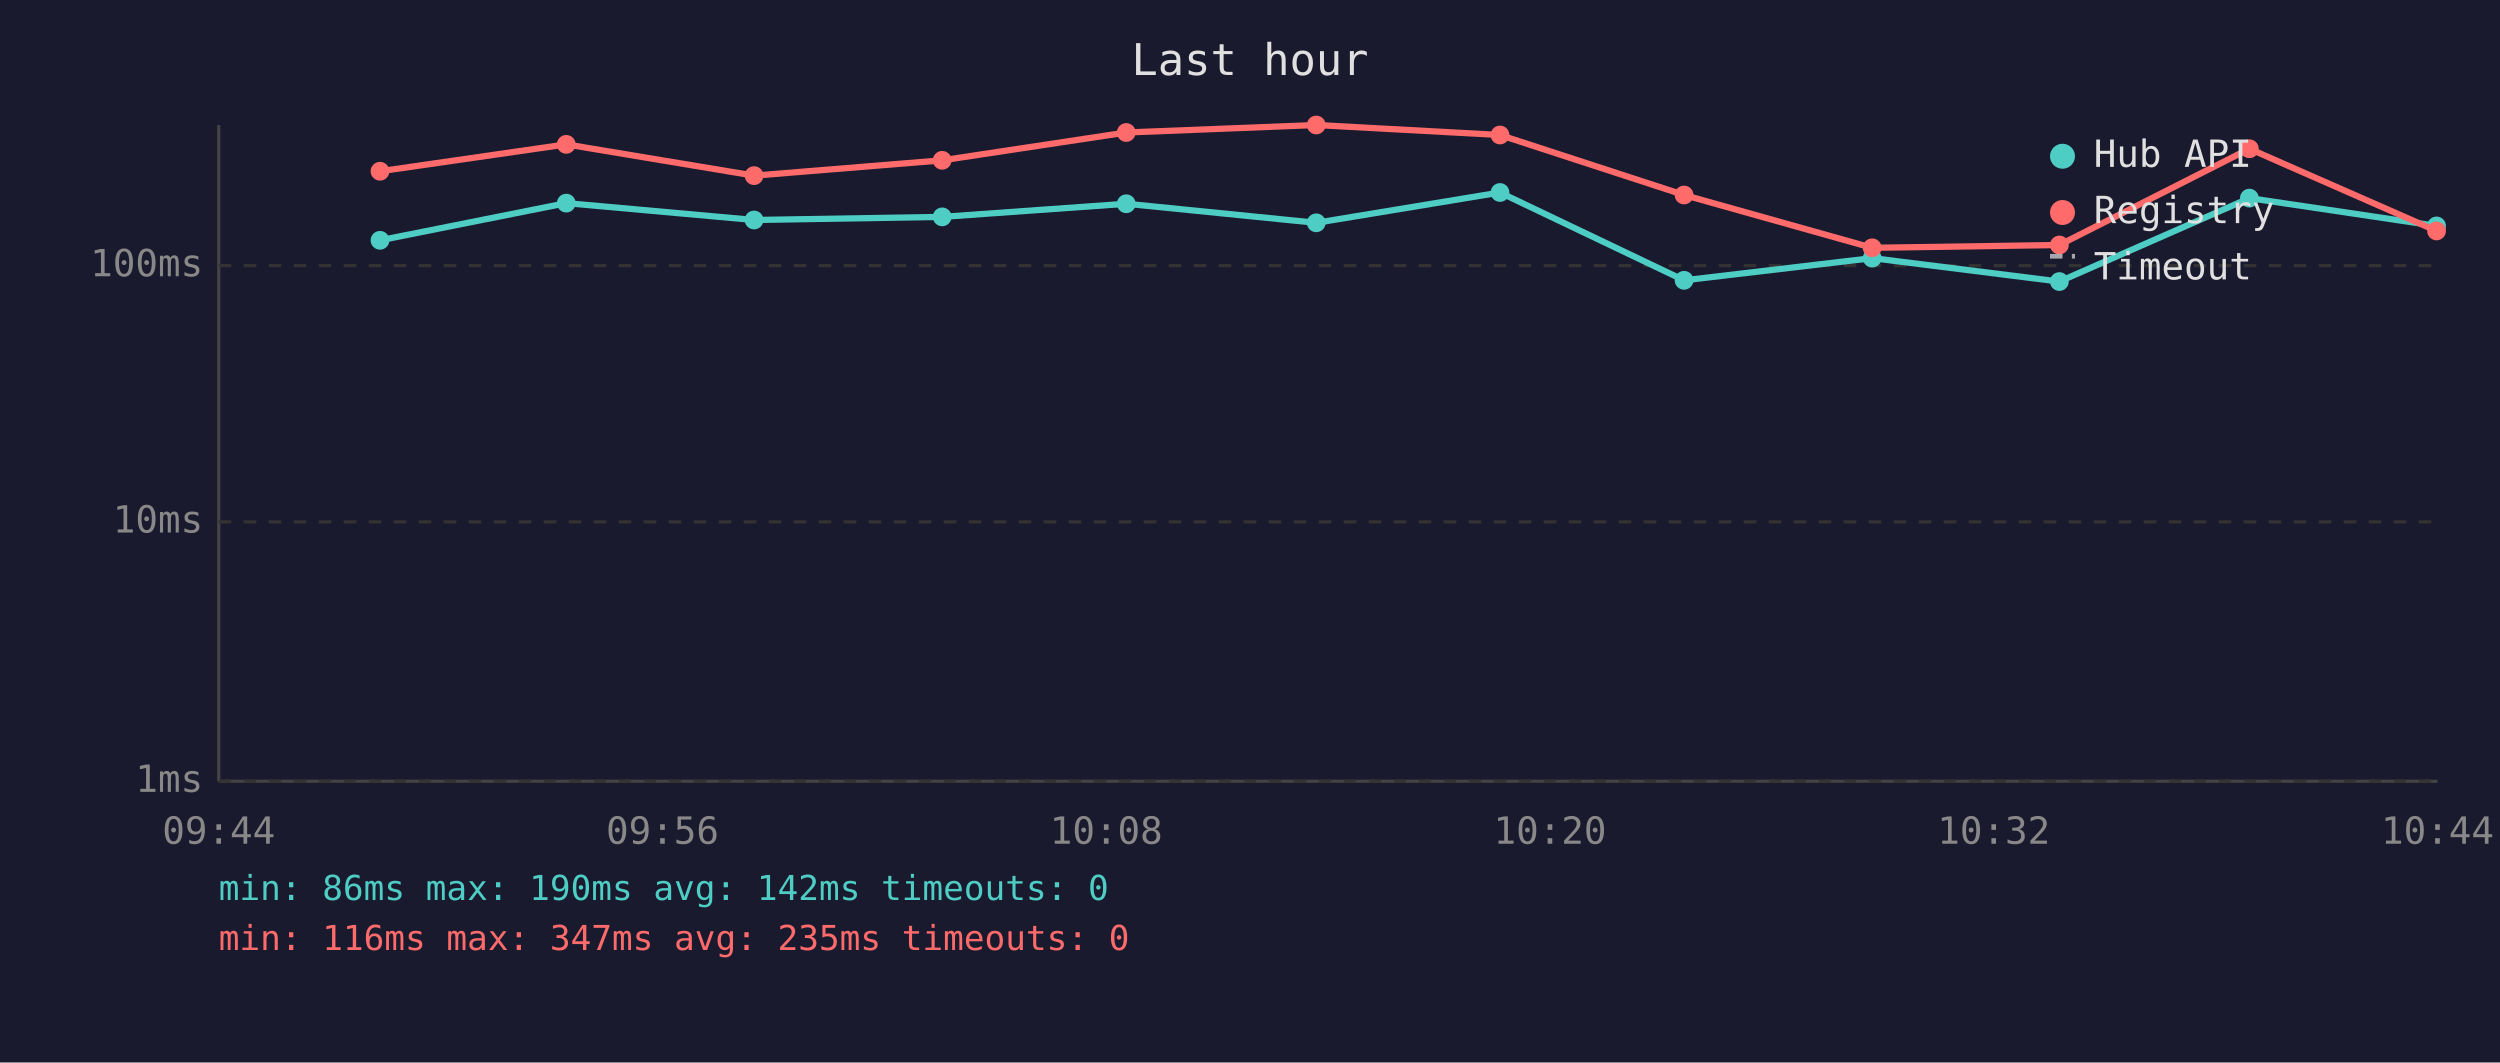
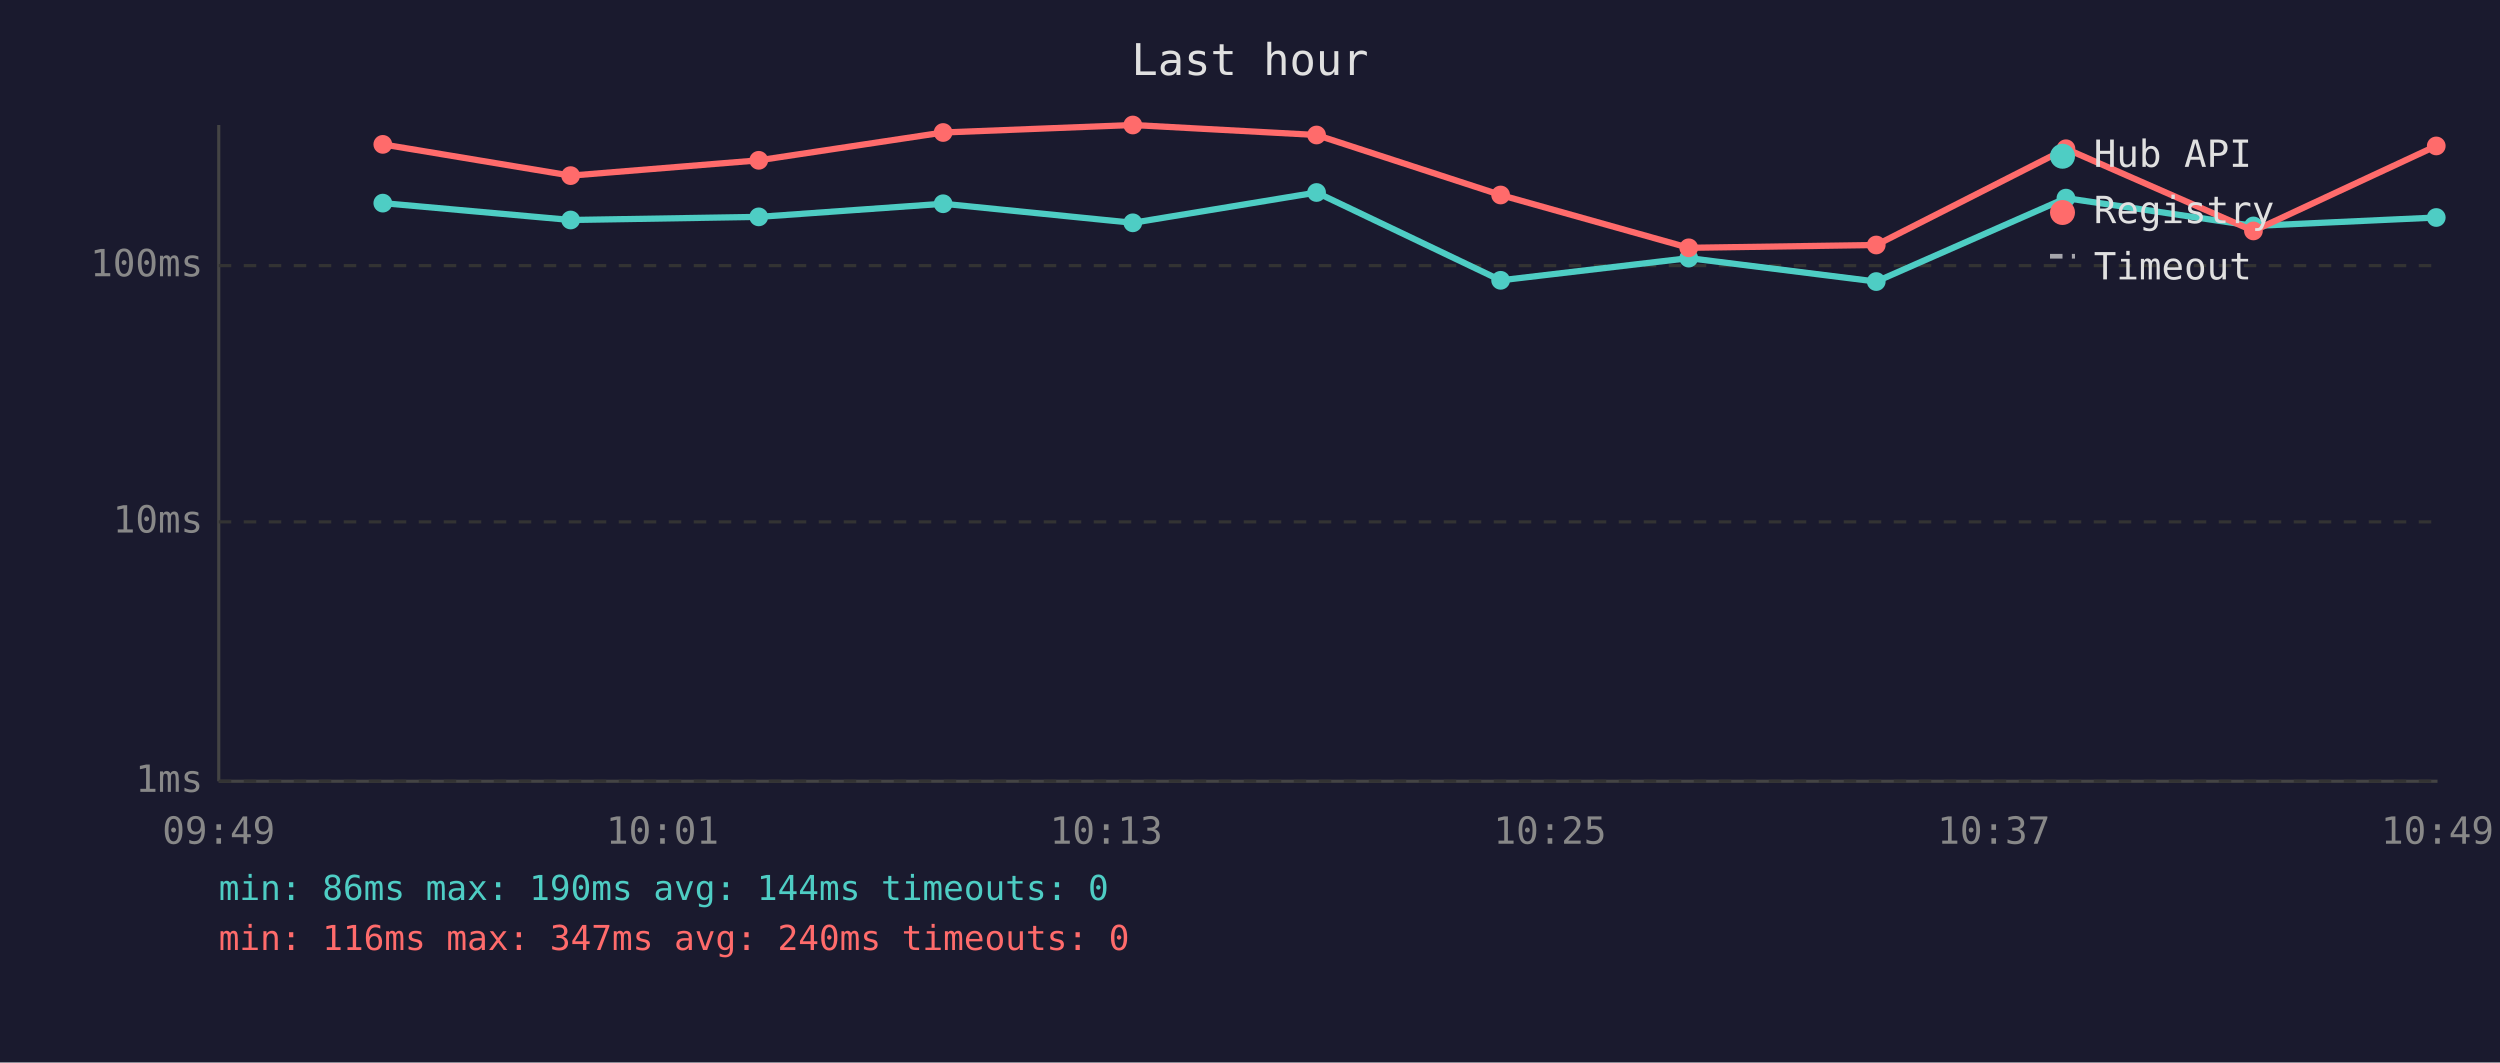
<svg xmlns="http://www.w3.org/2000/svg" viewBox="0 0 800 340" font-family="monospace" font-size="12">
  <rect width="800" height="340" fill="#1a1a2e" />
  <text x="400" y="24" fill="#e0e0e0" font-size="14" text-anchor="middle">Last hour</text>
  <line x1="70" y1="40" x2="70" y2="250" stroke="#444" stroke-width="1" />
  <line x1="70" y1="250" x2="780" y2="250" stroke="#444" stroke-width="1" />
  <line x1="70" y1="250" x2="780" y2="250" stroke="#333" stroke-width="1" stroke-dasharray="4" />
  <text x="65" y="250" fill="#888" text-anchor="end" dominant-baseline="middle">1ms</text>
  <line x1="70" y1="167" x2="780" y2="167" stroke="#333" stroke-width="1" stroke-dasharray="4" />
  <text x="65" y="167" fill="#888" text-anchor="end" dominant-baseline="middle">10ms</text>
  <line x1="70" y1="85" x2="780" y2="85" stroke="#333" stroke-width="1" stroke-dasharray="4" />
  <text x="65" y="85" fill="#888" text-anchor="end" dominant-baseline="middle">100ms</text>
-   <text x="70" y="270" fill="#888" text-anchor="middle">09:44</text>
-   <text x="212" y="270" fill="#888" text-anchor="middle">09:56</text>
-   <text x="354" y="270" fill="#888" text-anchor="middle">10:08</text>
-   <text x="496" y="270" fill="#888" text-anchor="middle">10:20</text>
-   <text x="638" y="270" fill="#888" text-anchor="middle">10:32</text>
-   <text x="780" y="270" fill="#888" text-anchor="middle">10:44</text>
-   <polyline points="121.6,76.9 181.2,65.0 241.3,70.4 301.5,69.4 360.4,65.2 421.2,71.3 480.0,61.6 538.9,89.7 599.1,82.6 659.0,90.1 719.8,63.4 779.7,72.3" fill="none" stroke="#4ecdc4" stroke-width="2" opacity="1" />
-   <circle cx="121.6" cy="76.9" r="3" fill="#4ecdc4" />
-   <circle cx="181.2" cy="65.0" r="3" fill="#4ecdc4" />
-   <circle cx="241.3" cy="70.4" r="3" fill="#4ecdc4" />
-   <circle cx="301.5" cy="69.4" r="3" fill="#4ecdc4" />
-   <circle cx="360.4" cy="65.2" r="3" fill="#4ecdc4" />
-   <circle cx="421.2" cy="71.3" r="3" fill="#4ecdc4" />
-   <circle cx="480.0" cy="61.6" r="3" fill="#4ecdc4" />
-   <circle cx="538.9" cy="89.7" r="3" fill="#4ecdc4" />
-   <circle cx="599.1" cy="82.6" r="3" fill="#4ecdc4" />
-   <circle cx="659.0" cy="90.1" r="3" fill="#4ecdc4" />
-   <circle cx="719.8" cy="63.4" r="3" fill="#4ecdc4" />
-   <circle cx="779.7" cy="72.3" r="3" fill="#4ecdc4" />
-   <polyline points="121.6,54.8 181.2,46.2 241.3,56.2 301.5,51.3 360.4,42.4 421.2,40.0 480.0,43.2 538.9,62.4 599.1,79.3 659.0,78.4 719.8,47.6 779.7,73.9" fill="none" stroke="#ff6b6b" stroke-width="2" opacity="1" />
-   <circle cx="121.6" cy="54.8" r="3" fill="#ff6b6b" />
-   <circle cx="181.2" cy="46.2" r="3" fill="#ff6b6b" />
-   <circle cx="241.3" cy="56.2" r="3" fill="#ff6b6b" />
-   <circle cx="301.5" cy="51.3" r="3" fill="#ff6b6b" />
-   <circle cx="360.4" cy="42.4" r="3" fill="#ff6b6b" />
-   <circle cx="421.2" cy="40.0" r="3" fill="#ff6b6b" />
-   <circle cx="480.0" cy="43.2" r="3" fill="#ff6b6b" />
-   <circle cx="538.9" cy="62.4" r="3" fill="#ff6b6b" />
-   <circle cx="599.1" cy="79.3" r="3" fill="#ff6b6b" />
-   <circle cx="659.0" cy="78.4" r="3" fill="#ff6b6b" />
-   <circle cx="719.8" cy="47.6" r="3" fill="#ff6b6b" />
-   <circle cx="779.7" cy="73.9" r="3" fill="#ff6b6b" />
+   <text x="70" y="270" fill="#888" text-anchor="middle">09:49</text>
+   <text x="212" y="270" fill="#888" text-anchor="middle">10:01</text>
+   <text x="354" y="270" fill="#888" text-anchor="middle">10:13</text>
+   <text x="496" y="270" fill="#888" text-anchor="middle">10:25</text>
+   <text x="638" y="270" fill="#888" text-anchor="middle">10:37</text>
+   <text x="780" y="270" fill="#888" text-anchor="middle">10:49</text>
+   <polyline points="122.5,65.0 182.6,70.4 242.8,69.4 301.8,65.2 362.5,71.3 421.3,61.6 480.2,89.7 540.4,82.6 600.4,90.1 661.1,63.4 721.1,72.3 779.6,69.6" fill="none" stroke="#4ecdc4" stroke-width="2" opacity="1" />
+   <circle cx="122.5" cy="65.0" r="3" fill="#4ecdc4" />
+   <circle cx="182.6" cy="70.4" r="3" fill="#4ecdc4" />
+   <circle cx="242.8" cy="69.4" r="3" fill="#4ecdc4" />
+   <circle cx="301.8" cy="65.2" r="3" fill="#4ecdc4" />
+   <circle cx="362.5" cy="71.3" r="3" fill="#4ecdc4" />
+   <circle cx="421.3" cy="61.6" r="3" fill="#4ecdc4" />
+   <circle cx="480.2" cy="89.7" r="3" fill="#4ecdc4" />
+   <circle cx="540.4" cy="82.6" r="3" fill="#4ecdc4" />
+   <circle cx="600.4" cy="90.1" r="3" fill="#4ecdc4" />
+   <circle cx="661.1" cy="63.4" r="3" fill="#4ecdc4" />
+   <circle cx="721.1" cy="72.3" r="3" fill="#4ecdc4" />
+   <circle cx="779.6" cy="69.6" r="3" fill="#4ecdc4" />
+   <polyline points="122.5,46.2 182.6,56.2 242.8,51.3 301.8,42.4 362.5,40.0 421.3,43.2 480.2,62.4 540.4,79.3 600.4,78.4 661.1,47.6 721.1,73.9 779.6,46.7" fill="none" stroke="#ff6b6b" stroke-width="2" opacity="1" />
+   <circle cx="122.5" cy="46.2" r="3" fill="#ff6b6b" />
+   <circle cx="182.6" cy="56.2" r="3" fill="#ff6b6b" />
+   <circle cx="242.8" cy="51.3" r="3" fill="#ff6b6b" />
+   <circle cx="301.8" cy="42.4" r="3" fill="#ff6b6b" />
+   <circle cx="362.5" cy="40.0" r="3" fill="#ff6b6b" />
+   <circle cx="421.3" cy="43.2" r="3" fill="#ff6b6b" />
+   <circle cx="480.2" cy="62.4" r="3" fill="#ff6b6b" />
+   <circle cx="540.4" cy="79.3" r="3" fill="#ff6b6b" />
+   <circle cx="600.4" cy="78.4" r="3" fill="#ff6b6b" />
+   <circle cx="661.1" cy="47.6" r="3" fill="#ff6b6b" />
+   <circle cx="721.1" cy="73.9" r="3" fill="#ff6b6b" />
+   <circle cx="779.6" cy="46.7" r="3" fill="#ff6b6b" />
  <circle cx="660" cy="50" r="4" fill="#4ecdc4" />
  <text x="670" y="50" fill="#e0e0e0" dominant-baseline="middle">Hub API</text>
  <circle cx="660" cy="68" r="4" fill="#ff6b6b" />
  <text x="670" y="68" fill="#e0e0e0" dominant-baseline="middle">Registry</text>
  <line x1="656" y1="82" x2="664" y2="82" stroke="#e0e0e0" stroke-width="1.5" stroke-dasharray="4,3" opacity="0.7" />
  <text x="670" y="86" fill="#e0e0e0" dominant-baseline="middle">Timeout</text>
-   <text x="70" y="288" fill="#4ecdc4" font-size="11">min: 86ms  max: 190ms  avg: 142ms  timeouts: 0</text>
-   <text x="70" y="304" fill="#ff6b6b" font-size="11">min: 116ms  max: 347ms  avg: 235ms  timeouts: 0</text>
+   <text x="70" y="288" fill="#4ecdc4" font-size="11">min: 86ms  max: 190ms  avg: 144ms  timeouts: 0</text>
+   <text x="70" y="304" fill="#ff6b6b" font-size="11">min: 116ms  max: 347ms  avg: 240ms  timeouts: 0</text>
</svg>
